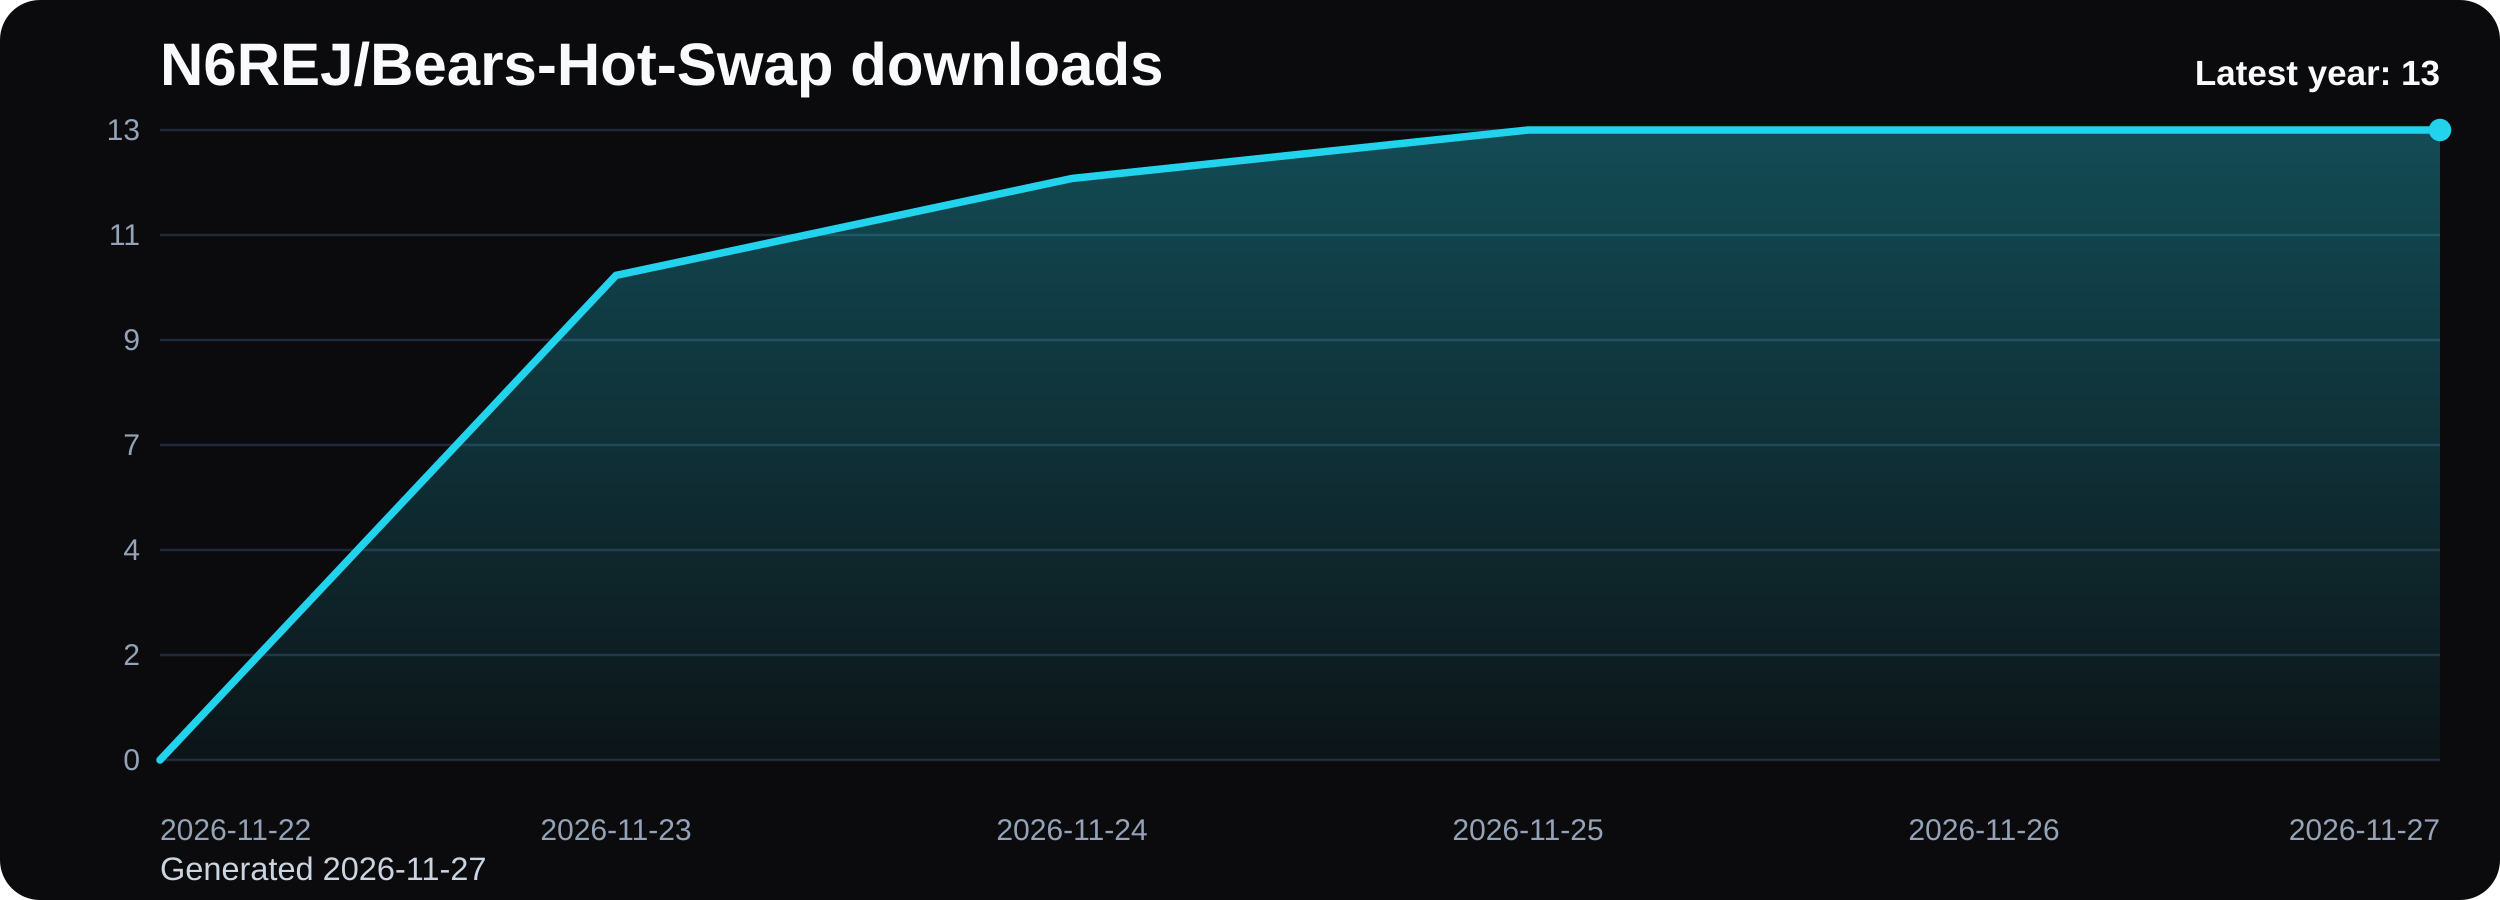
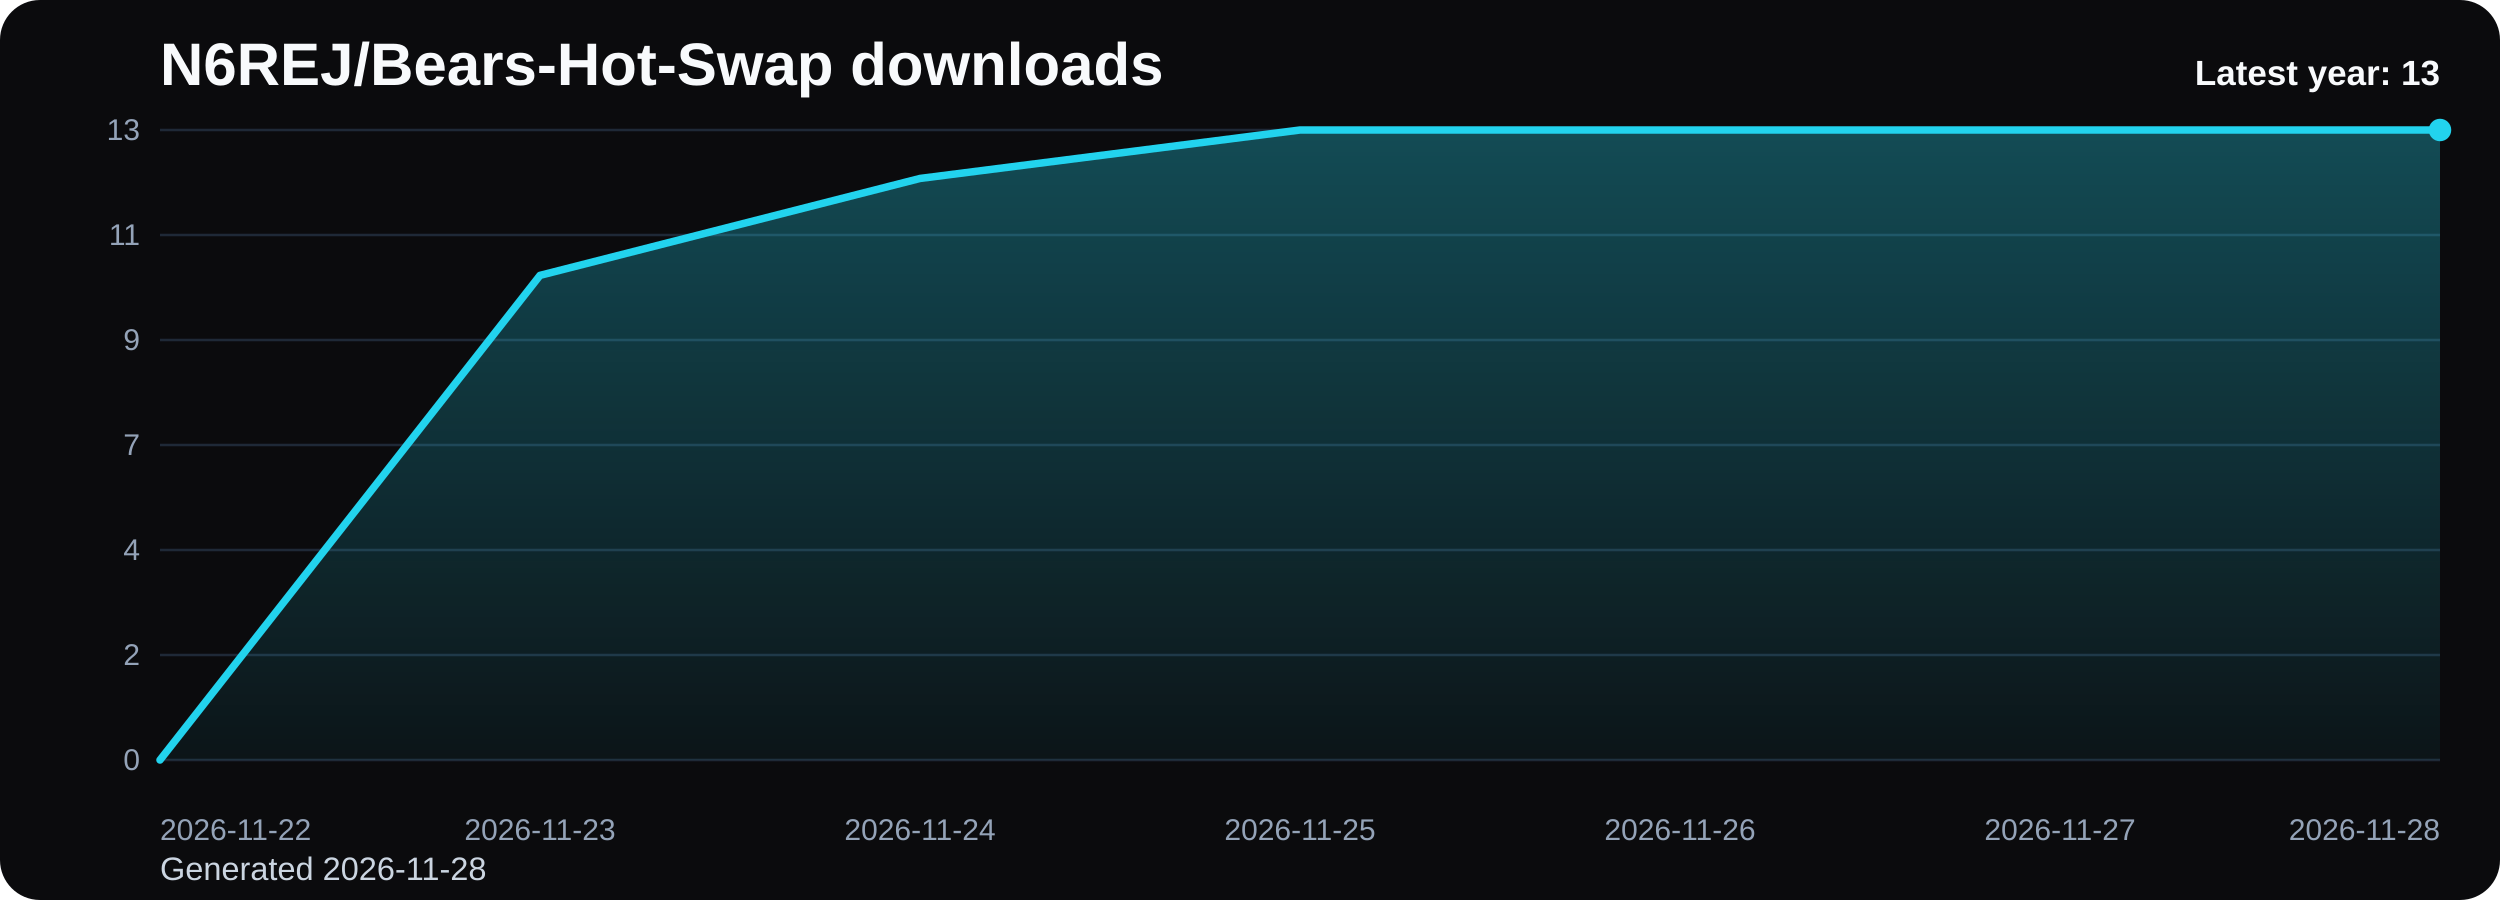
<svg xmlns="http://www.w3.org/2000/svg" viewBox="0 0 1000 360" role="img" aria-label="N6REJ/Bears-Hot-Swap downloads chart">
  <defs>
    <linearGradient id="fill-yearly-black" x1="0" y1="0" x2="0" y2="1">
      <stop offset="0%" stop-color="#22d3ee" stop-opacity="0.32" />
      <stop offset="100%" stop-color="#22d3ee" stop-opacity="0.05" />
    </linearGradient>
    <style>
      .bg { fill: #0b0b0d; }
      .title { font: 700 24px Arial, sans-serif; fill: #f8fafc; }
      .sub { font: 400 13px Arial, sans-serif; fill: #cbd5e1; }
      .grid { stroke: #1f2937; stroke-width: 1; }
      .axis { font: 400 12px Arial, sans-serif; fill: #94a3b8; }
      .line { fill: none; stroke: #22d3ee; stroke-width: 3; stroke-linecap: round; stroke-linejoin: round; }
      .dot { fill: #22d3ee; }
      .value { font: 600 11px Arial, sans-serif; fill: #cbd5e1; }
      .latest { font: 700 14px Arial, sans-serif; fill: #f8fafc; }
    </style>
  </defs>
  <rect class="bg" x="0" y="0" width="1000" height="360" rx="16" />
  <text class="title" x="64" y="34">N6REJ/Bears-Hot-Swap downloads</text>
-   <text class="sub" x="64" y="352">Generated 2026-11-27</text>
+   <text class="sub" x="64" y="352">Generated 2026-11-28</text>
  <line x1="64" y1="52.00" x2="976" y2="52.00" class="grid" />
  <text x="56" y="56.00" text-anchor="end" class="axis">13</text>
  <line x1="64" y1="94.00" x2="976" y2="94.00" class="grid" />
  <text x="56" y="98.00" text-anchor="end" class="axis">11</text>
  <line x1="64" y1="136.00" x2="976" y2="136.00" class="grid" />
  <text x="56" y="140.00" text-anchor="end" class="axis">9</text>
  <line x1="64" y1="178.00" x2="976" y2="178.00" class="grid" />
  <text x="56" y="182.00" text-anchor="end" class="axis">7</text>
  <line x1="64" y1="220.00" x2="976" y2="220.00" class="grid" />
  <text x="56" y="224.00" text-anchor="end" class="axis">4</text>
  <line x1="64" y1="262.00" x2="976" y2="262.00" class="grid" />
  <text x="56" y="266.00" text-anchor="end" class="axis">2</text>
  <line x1="64" y1="304.00" x2="976" y2="304.00" class="grid" />
  <text x="56" y="308.00" text-anchor="end" class="axis">0</text>
-   <path d="M 64.00 304 L 64.00 304.00 L 246.40 110.15 L 428.80 71.38 L 611.20 52.00 L 793.60 52.00 L 976.00 52.00 L 976.00 304 Z" fill="url(#fill-yearly-black)" />
-   <polyline class="line" points="64.00,304.00 246.40,110.15 428.80,71.38 611.20,52.00 793.60,52.00 976.00,52.00" />
+   <path d="M 64.00 304 L 64.00 304.00 L 216.00 110.15 L 368.00 71.38 L 520.00 52.00 L 672.00 52.00 L 824.00 52.00 L 976.00 52.00 L 976.00 304 Z" fill="url(#fill-yearly-black)" />
+   <polyline class="line" points="64.00,304.00 216.00,110.15 368.00,71.38 520.00,52.00 672.00,52.00 824.00,52.00 976.00,52.00" />
  <circle class="dot" cx="976.00" cy="52.00" r="4.5" />
  <text class="axis" x="64.00" y="336" text-anchor="start">2026-11-22</text>
-   <text class="axis" x="246.40" y="336" text-anchor="middle">2026-11-23</text>
-   <text class="axis" x="428.80" y="336" text-anchor="middle">2026-11-24</text>
-   <text class="axis" x="611.20" y="336" text-anchor="middle">2026-11-25</text>
-   <text class="axis" x="793.60" y="336" text-anchor="middle">2026-11-26</text>
-   <text class="axis" x="976.00" y="336" text-anchor="end">2026-11-27</text>
+   <text class="axis" x="216.00" y="336" text-anchor="middle">2026-11-23</text>
+   <text class="axis" x="368.00" y="336" text-anchor="middle">2026-11-24</text>
+   <text class="axis" x="520.00" y="336" text-anchor="middle">2026-11-25</text>
+   <text class="axis" x="672.00" y="336" text-anchor="middle">2026-11-26</text>
+   <text class="axis" x="824.00" y="336" text-anchor="middle">2026-11-27</text>
+   <text class="axis" x="976.00" y="336" text-anchor="end">2026-11-28</text>
  <text class="latest" x="976" y="34" text-anchor="end">Latest year: 13</text>
</svg>
